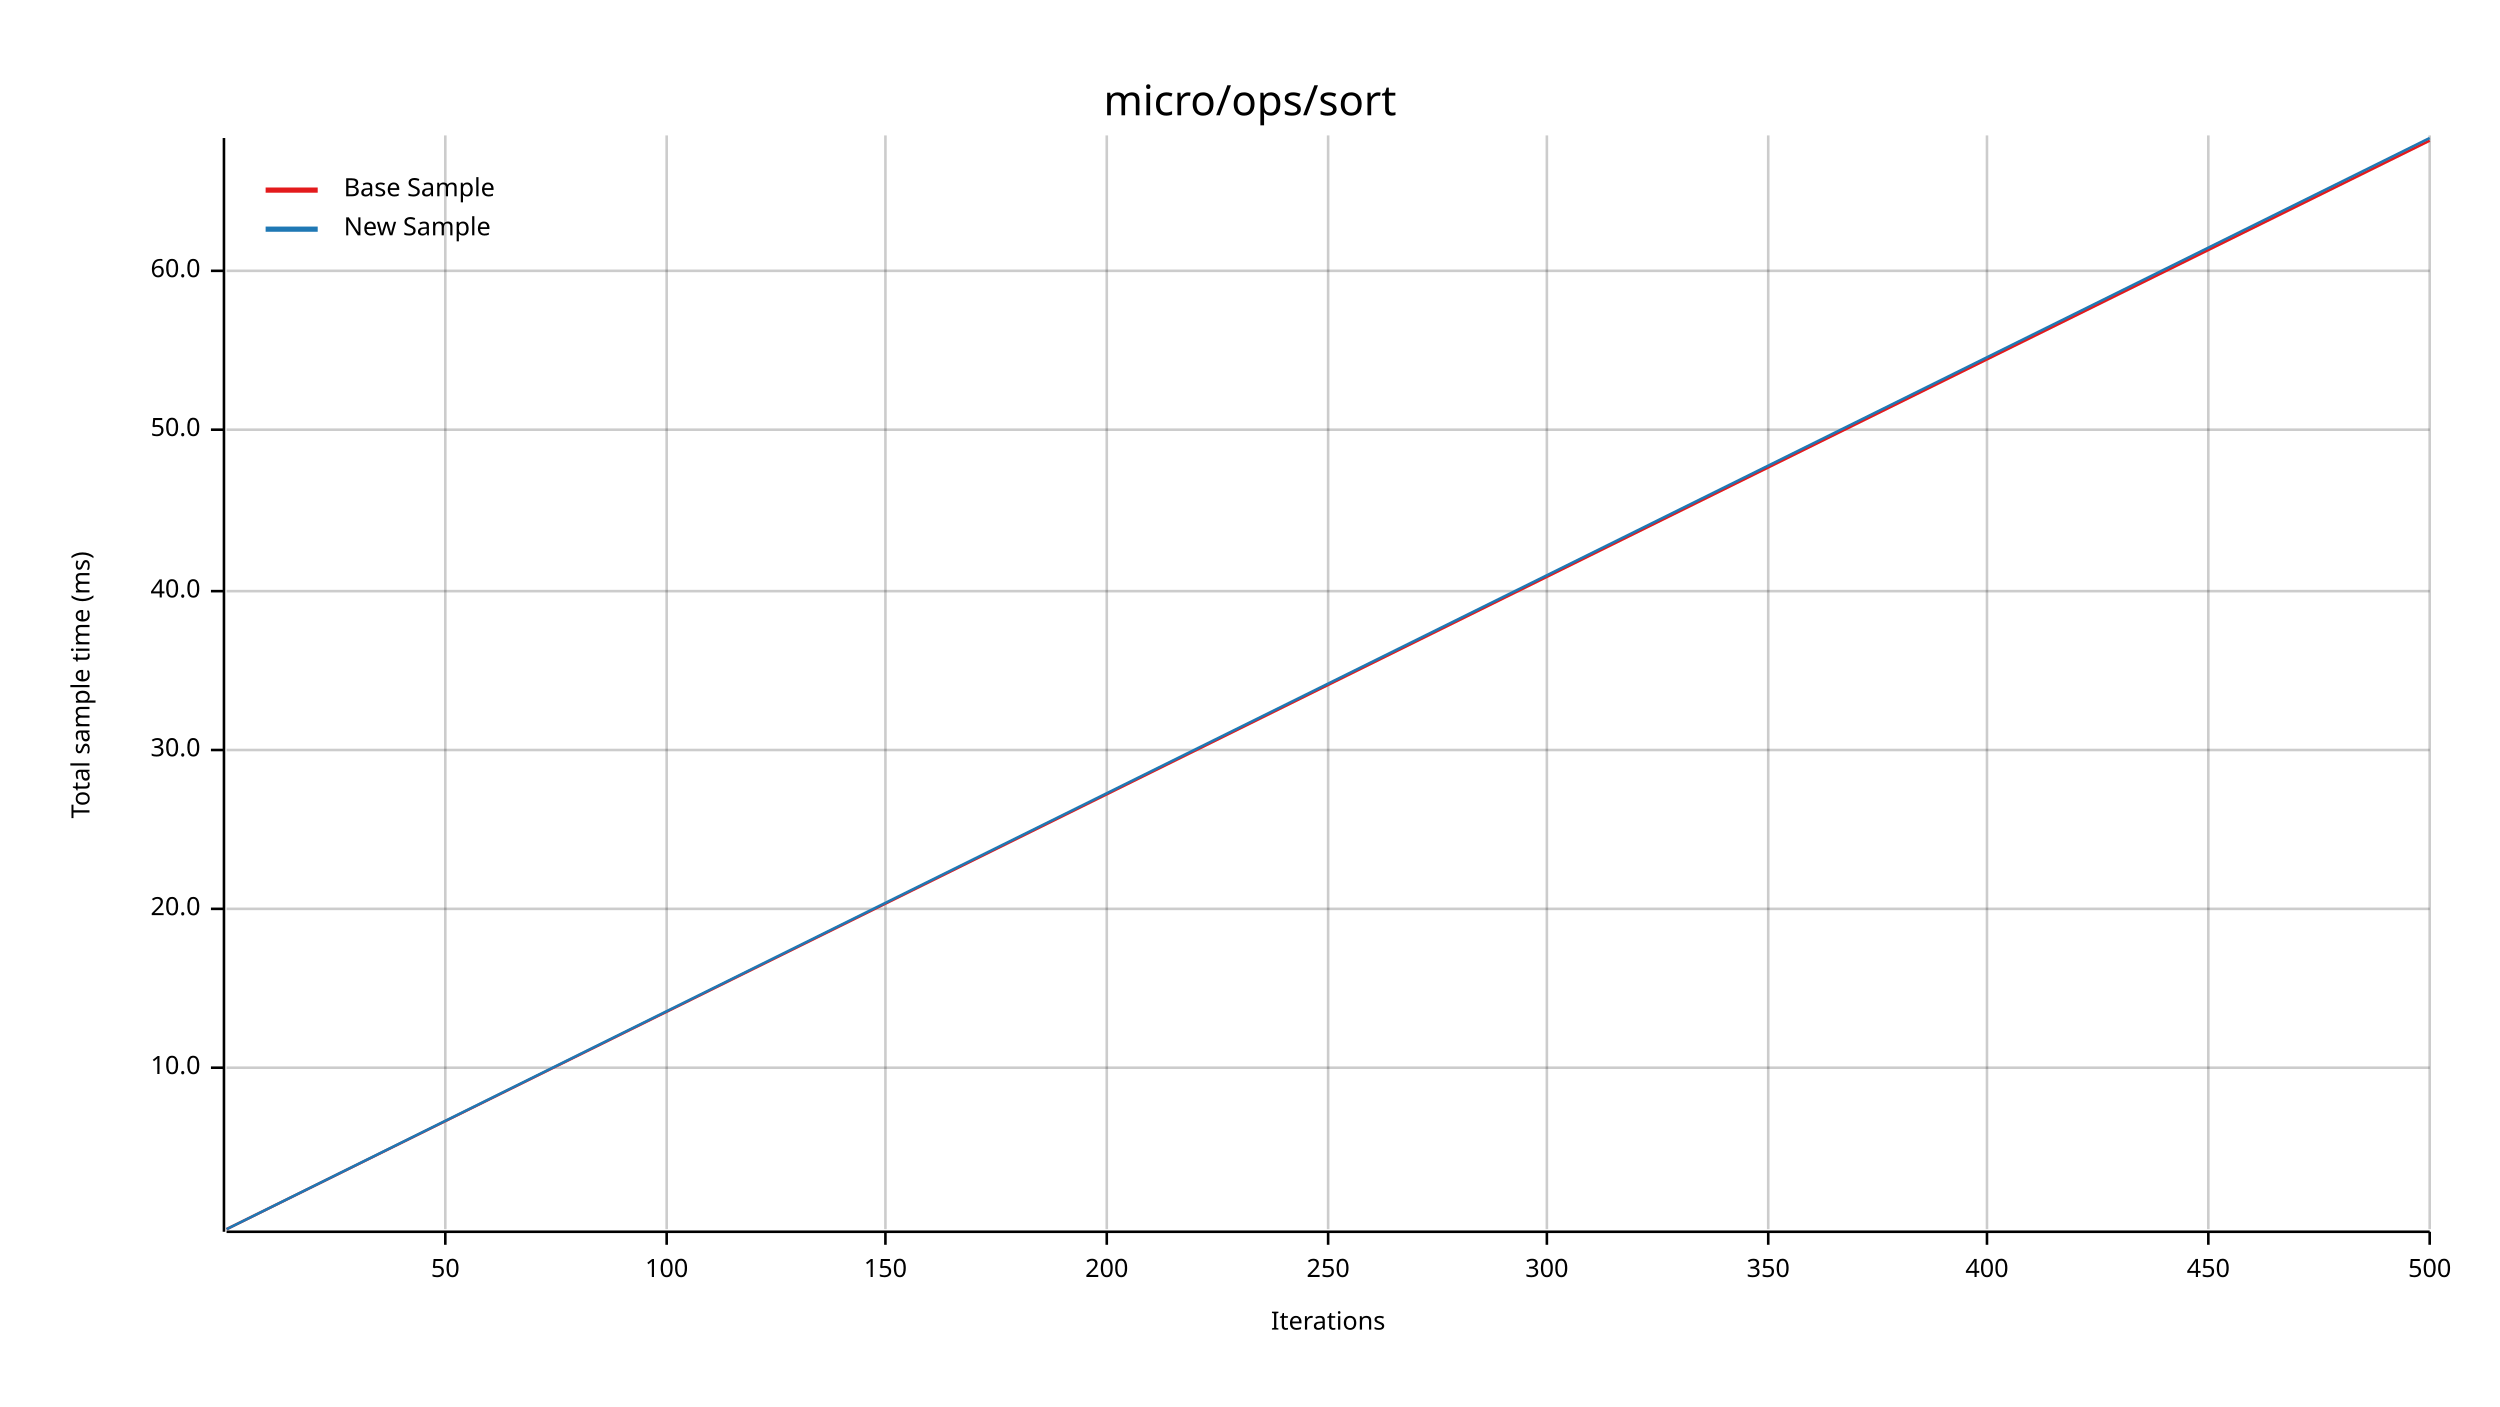
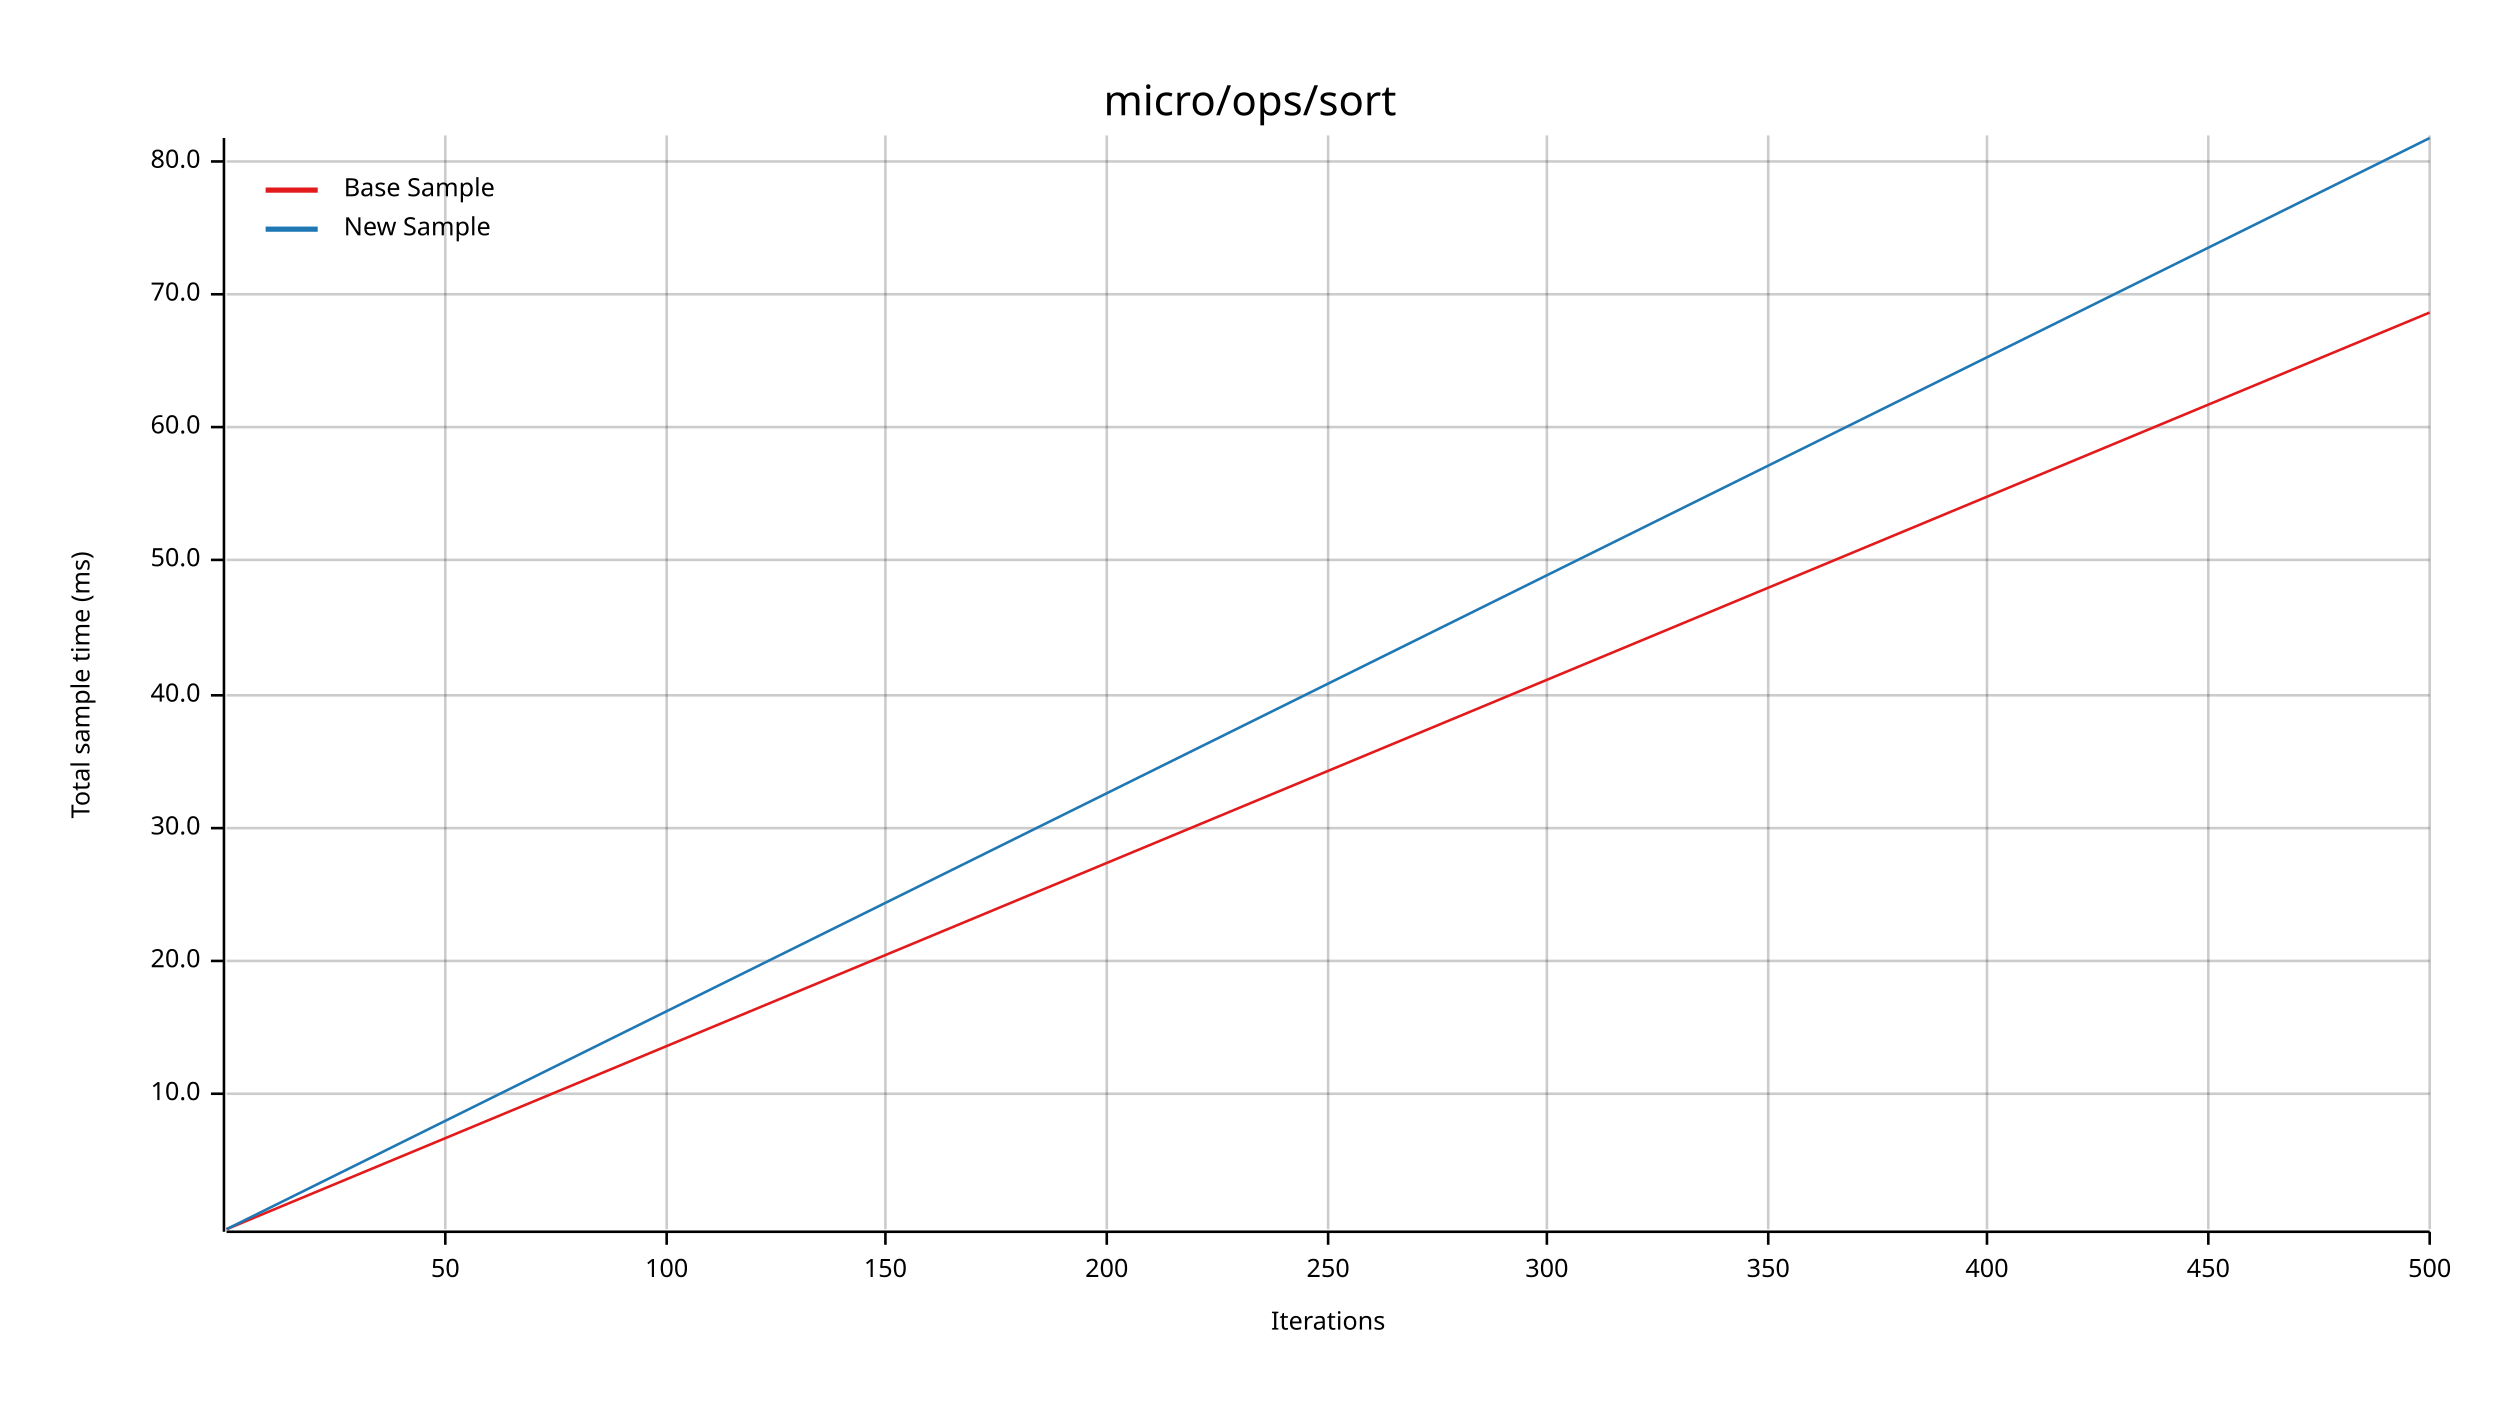
<svg xmlns="http://www.w3.org/2000/svg" width="960" height="540" viewBox="0 0 960 540">
  <text x="480" y="32" dy="0.76em" text-anchor="middle" font-family="sans-serif" font-size="16.129" opacity="1" fill="#000000">
micro/ops/sort
</text>
  <text x="27" y="263" dy="0.76em" text-anchor="middle" font-family="sans-serif" font-size="9.677" opacity="1" fill="#000000" transform="rotate(270, 27, 263)">
Total sample time (ms)
</text>
  <text x="510" y="513" dy="-0.5ex" text-anchor="middle" font-family="sans-serif" font-size="9.677" opacity="1" fill="#000000">
Iterations
</text>
  <line opacity="0.2" stroke="#000000" stroke-width="1" x1="171" y1="472" x2="171" y2="52" />
  <line opacity="0.2" stroke="#000000" stroke-width="1" x1="256" y1="472" x2="256" y2="52" />
  <line opacity="0.2" stroke="#000000" stroke-width="1" x1="340" y1="472" x2="340" y2="52" />
  <line opacity="0.2" stroke="#000000" stroke-width="1" x1="425" y1="472" x2="425" y2="52" />
  <line opacity="0.2" stroke="#000000" stroke-width="1" x1="510" y1="472" x2="510" y2="52" />
  <line opacity="0.2" stroke="#000000" stroke-width="1" x1="594" y1="472" x2="594" y2="52" />
  <line opacity="0.2" stroke="#000000" stroke-width="1" x1="679" y1="472" x2="679" y2="52" />
  <line opacity="0.2" stroke="#000000" stroke-width="1" x1="763" y1="472" x2="763" y2="52" />
  <line opacity="0.2" stroke="#000000" stroke-width="1" x1="848" y1="472" x2="848" y2="52" />
  <line opacity="0.2" stroke="#000000" stroke-width="1" x1="933" y1="472" x2="933" y2="52" />
-   <line opacity="0.2" stroke="#000000" stroke-width="1" x1="87" y1="410" x2="933" y2="410" />
-   <line opacity="0.2" stroke="#000000" stroke-width="1" x1="87" y1="349" x2="933" y2="349" />
-   <line opacity="0.2" stroke="#000000" stroke-width="1" x1="87" y1="288" x2="933" y2="288" />
-   <line opacity="0.2" stroke="#000000" stroke-width="1" x1="87" y1="227" x2="933" y2="227" />
-   <line opacity="0.2" stroke="#000000" stroke-width="1" x1="87" y1="165" x2="933" y2="165" />
-   <line opacity="0.2" stroke="#000000" stroke-width="1" x1="87" y1="104" x2="933" y2="104" />
+   <line opacity="0.2" stroke="#000000" stroke-width="1" x1="87" y1="420" x2="933" y2="420" />
+   <line opacity="0.2" stroke="#000000" stroke-width="1" x1="87" y1="369" x2="933" y2="369" />
+   <line opacity="0.2" stroke="#000000" stroke-width="1" x1="87" y1="318" x2="933" y2="318" />
+   <line opacity="0.2" stroke="#000000" stroke-width="1" x1="87" y1="267" x2="933" y2="267" />
+   <line opacity="0.2" stroke="#000000" stroke-width="1" x1="87" y1="215" x2="933" y2="215" />
+   <line opacity="0.2" stroke="#000000" stroke-width="1" x1="87" y1="164" x2="933" y2="164" />
+   <line opacity="0.2" stroke="#000000" stroke-width="1" x1="87" y1="113" x2="933" y2="113" />
+   <line opacity="0.2" stroke="#000000" stroke-width="1" x1="87" y1="62" x2="933" y2="62" />
  <polyline fill="none" opacity="1" stroke="#000000" stroke-width="1" points="86,53 86,473 " />
-   <text x="77" y="410" dy="0.5ex" text-anchor="end" font-family="sans-serif" font-size="9.677" opacity="1" fill="#000000">
+   <text x="77" y="420" dy="0.5ex" text-anchor="end" font-family="sans-serif" font-size="9.677" opacity="1" fill="#000000">
10.0
</text>
-   <polyline fill="none" opacity="1" stroke="#000000" stroke-width="1" points="81,410 86,410 " />
-   <text x="77" y="349" dy="0.5ex" text-anchor="end" font-family="sans-serif" font-size="9.677" opacity="1" fill="#000000">
+   <polyline fill="none" opacity="1" stroke="#000000" stroke-width="1" points="81,420 86,420 " />
+   <text x="77" y="369" dy="0.5ex" text-anchor="end" font-family="sans-serif" font-size="9.677" opacity="1" fill="#000000">
20.0
</text>
-   <polyline fill="none" opacity="1" stroke="#000000" stroke-width="1" points="81,349 86,349 " />
-   <text x="77" y="288" dy="0.5ex" text-anchor="end" font-family="sans-serif" font-size="9.677" opacity="1" fill="#000000">
+   <polyline fill="none" opacity="1" stroke="#000000" stroke-width="1" points="81,369 86,369 " />
+   <text x="77" y="318" dy="0.5ex" text-anchor="end" font-family="sans-serif" font-size="9.677" opacity="1" fill="#000000">
30.0
</text>
-   <polyline fill="none" opacity="1" stroke="#000000" stroke-width="1" points="81,288 86,288 " />
-   <text x="77" y="227" dy="0.5ex" text-anchor="end" font-family="sans-serif" font-size="9.677" opacity="1" fill="#000000">
+   <polyline fill="none" opacity="1" stroke="#000000" stroke-width="1" points="81,318 86,318 " />
+   <text x="77" y="267" dy="0.5ex" text-anchor="end" font-family="sans-serif" font-size="9.677" opacity="1" fill="#000000">
40.0
</text>
-   <polyline fill="none" opacity="1" stroke="#000000" stroke-width="1" points="81,227 86,227 " />
-   <text x="77" y="165" dy="0.5ex" text-anchor="end" font-family="sans-serif" font-size="9.677" opacity="1" fill="#000000">
+   <polyline fill="none" opacity="1" stroke="#000000" stroke-width="1" points="81,267 86,267 " />
+   <text x="77" y="215" dy="0.5ex" text-anchor="end" font-family="sans-serif" font-size="9.677" opacity="1" fill="#000000">
50.0
</text>
-   <polyline fill="none" opacity="1" stroke="#000000" stroke-width="1" points="81,165 86,165 " />
-   <text x="77" y="104" dy="0.5ex" text-anchor="end" font-family="sans-serif" font-size="9.677" opacity="1" fill="#000000">
+   <polyline fill="none" opacity="1" stroke="#000000" stroke-width="1" points="81,215 86,215 " />
+   <text x="77" y="164" dy="0.5ex" text-anchor="end" font-family="sans-serif" font-size="9.677" opacity="1" fill="#000000">
60.0
</text>
-   <polyline fill="none" opacity="1" stroke="#000000" stroke-width="1" points="81,104 86,104 " />
+   <polyline fill="none" opacity="1" stroke="#000000" stroke-width="1" points="81,164 86,164 " />
+   <text x="77" y="113" dy="0.5ex" text-anchor="end" font-family="sans-serif" font-size="9.677" opacity="1" fill="#000000">
+ 70.0
+ </text>
+   <polyline fill="none" opacity="1" stroke="#000000" stroke-width="1" points="81,113 86,113 " />
+   <text x="77" y="62" dy="0.5ex" text-anchor="end" font-family="sans-serif" font-size="9.677" opacity="1" fill="#000000">
+ 80.0
+ </text>
+   <polyline fill="none" opacity="1" stroke="#000000" stroke-width="1" points="81,62 86,62 " />
  <polyline fill="none" opacity="1" stroke="#000000" stroke-width="1" points="87,473 933,473 " />
  <text x="171" y="483" dy="0.76em" text-anchor="middle" font-family="sans-serif" font-size="9.677" opacity="1" fill="#000000">
50
</text>
  <polyline fill="none" opacity="1" stroke="#000000" stroke-width="1" points="171,473 171,478 " />
  <text x="256" y="483" dy="0.76em" text-anchor="middle" font-family="sans-serif" font-size="9.677" opacity="1" fill="#000000">
100
</text>
  <polyline fill="none" opacity="1" stroke="#000000" stroke-width="1" points="256,473 256,478 " />
  <text x="340" y="483" dy="0.76em" text-anchor="middle" font-family="sans-serif" font-size="9.677" opacity="1" fill="#000000">
150
</text>
  <polyline fill="none" opacity="1" stroke="#000000" stroke-width="1" points="340,473 340,478 " />
  <text x="425" y="483" dy="0.76em" text-anchor="middle" font-family="sans-serif" font-size="9.677" opacity="1" fill="#000000">
200
</text>
  <polyline fill="none" opacity="1" stroke="#000000" stroke-width="1" points="425,473 425,478 " />
  <text x="510" y="483" dy="0.76em" text-anchor="middle" font-family="sans-serif" font-size="9.677" opacity="1" fill="#000000">
250
</text>
  <polyline fill="none" opacity="1" stroke="#000000" stroke-width="1" points="510,473 510,478 " />
  <text x="594" y="483" dy="0.76em" text-anchor="middle" font-family="sans-serif" font-size="9.677" opacity="1" fill="#000000">
300
</text>
  <polyline fill="none" opacity="1" stroke="#000000" stroke-width="1" points="594,473 594,478 " />
  <text x="679" y="483" dy="0.76em" text-anchor="middle" font-family="sans-serif" font-size="9.677" opacity="1" fill="#000000">
350
</text>
  <polyline fill="none" opacity="1" stroke="#000000" stroke-width="1" points="679,473 679,478 " />
  <text x="763" y="483" dy="0.76em" text-anchor="middle" font-family="sans-serif" font-size="9.677" opacity="1" fill="#000000">
400
</text>
  <polyline fill="none" opacity="1" stroke="#000000" stroke-width="1" points="763,473 763,478 " />
  <text x="848" y="483" dy="0.76em" text-anchor="middle" font-family="sans-serif" font-size="9.677" opacity="1" fill="#000000">
450
</text>
  <polyline fill="none" opacity="1" stroke="#000000" stroke-width="1" points="848,473 848,478 " />
  <text x="933" y="483" dy="0.76em" text-anchor="middle" font-family="sans-serif" font-size="9.677" opacity="1" fill="#000000">
500
</text>
  <polyline fill="none" opacity="1" stroke="#000000" stroke-width="1" points="933,473 933,478 " />
-   <polyline fill="none" opacity="1" stroke="#E31A1C" stroke-width="1" points="87,472 933,54 " />
-   <polygon opacity="0.25" fill="#E31A1C" points="87,472 933,54 933,53 " />
+   <polyline fill="none" opacity="1" stroke="#E31A1C" stroke-width="1" points="87,472 933,120 " />
+   <polygon opacity="0.25" fill="#E31A1C" points="87,472 933,120 933,120 " />
  <polyline fill="none" opacity="1" stroke="#1F78B4" stroke-width="1" points="87,472 933,53 " />
  <polygon opacity="0.25" fill="#1F78B4" points="87,472 933,53 933,53 " />
  <text x="132" y="68" dy="0.76em" text-anchor="start" font-family="sans-serif" font-size="9.677" opacity="1" fill="#000000">
Base Sample
</text>
  <text x="132" y="83" dy="0.76em" text-anchor="start" font-family="sans-serif" font-size="9.677" opacity="1" fill="#000000">
New Sample
</text>
  <polyline fill="none" opacity="1" stroke="#E31A1C" stroke-width="2" points="102,73 122,73 " />
  <polyline fill="none" opacity="1" stroke="#1F78B4" stroke-width="2" points="102,88 122,88 " />
</svg>
